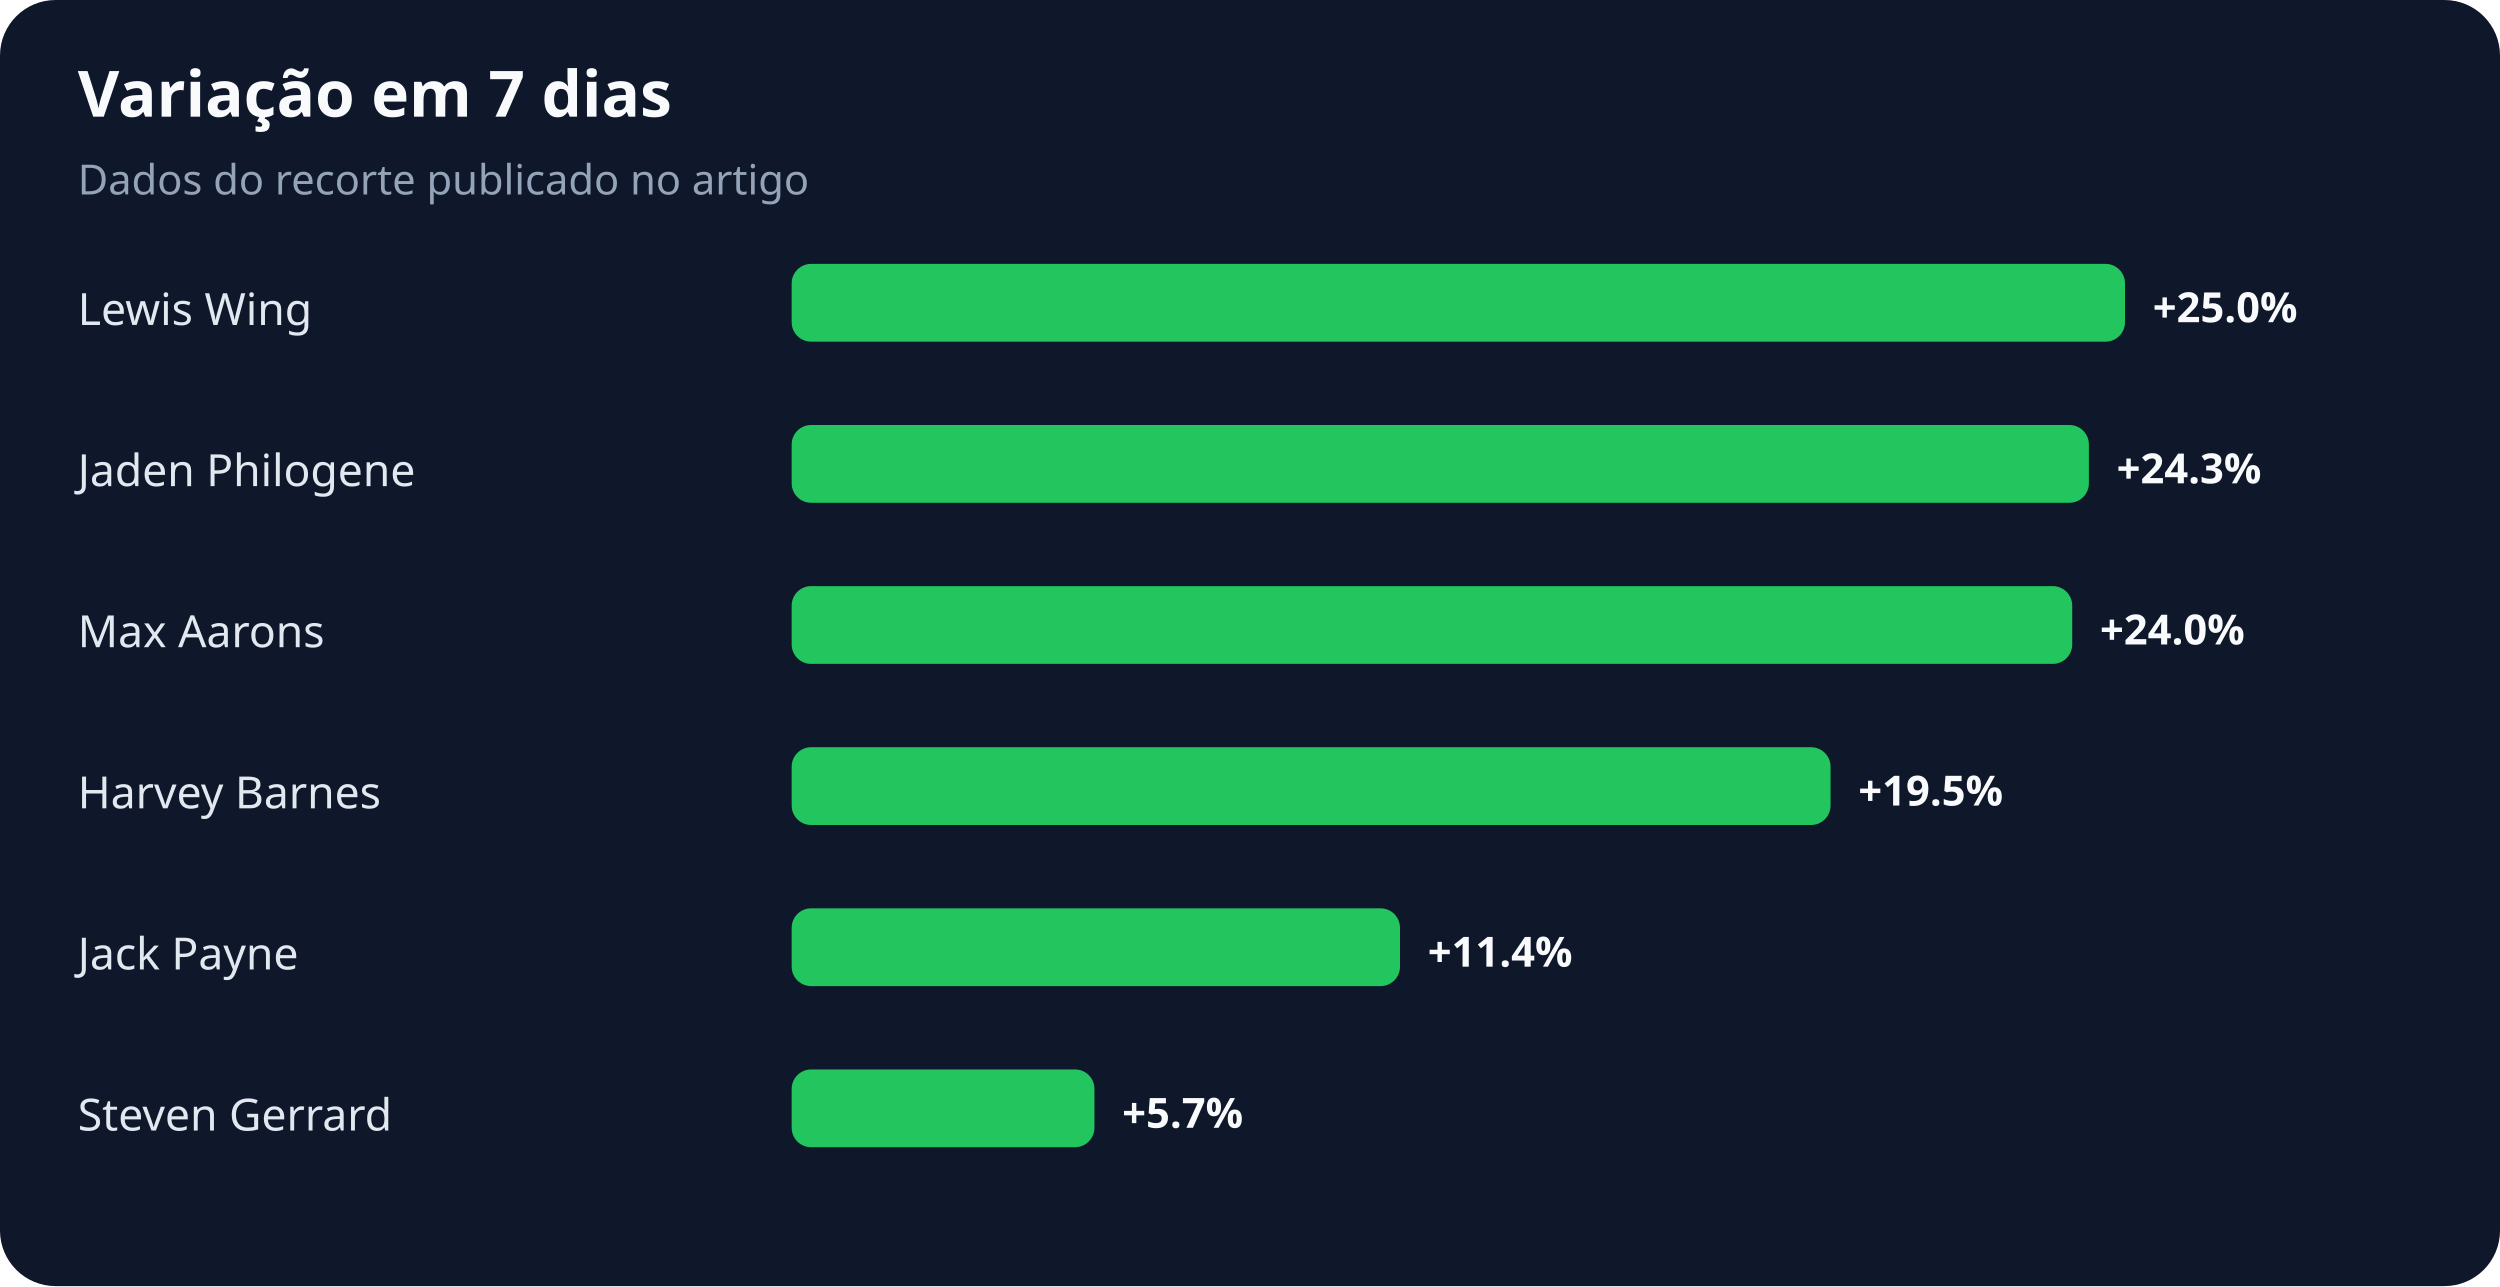
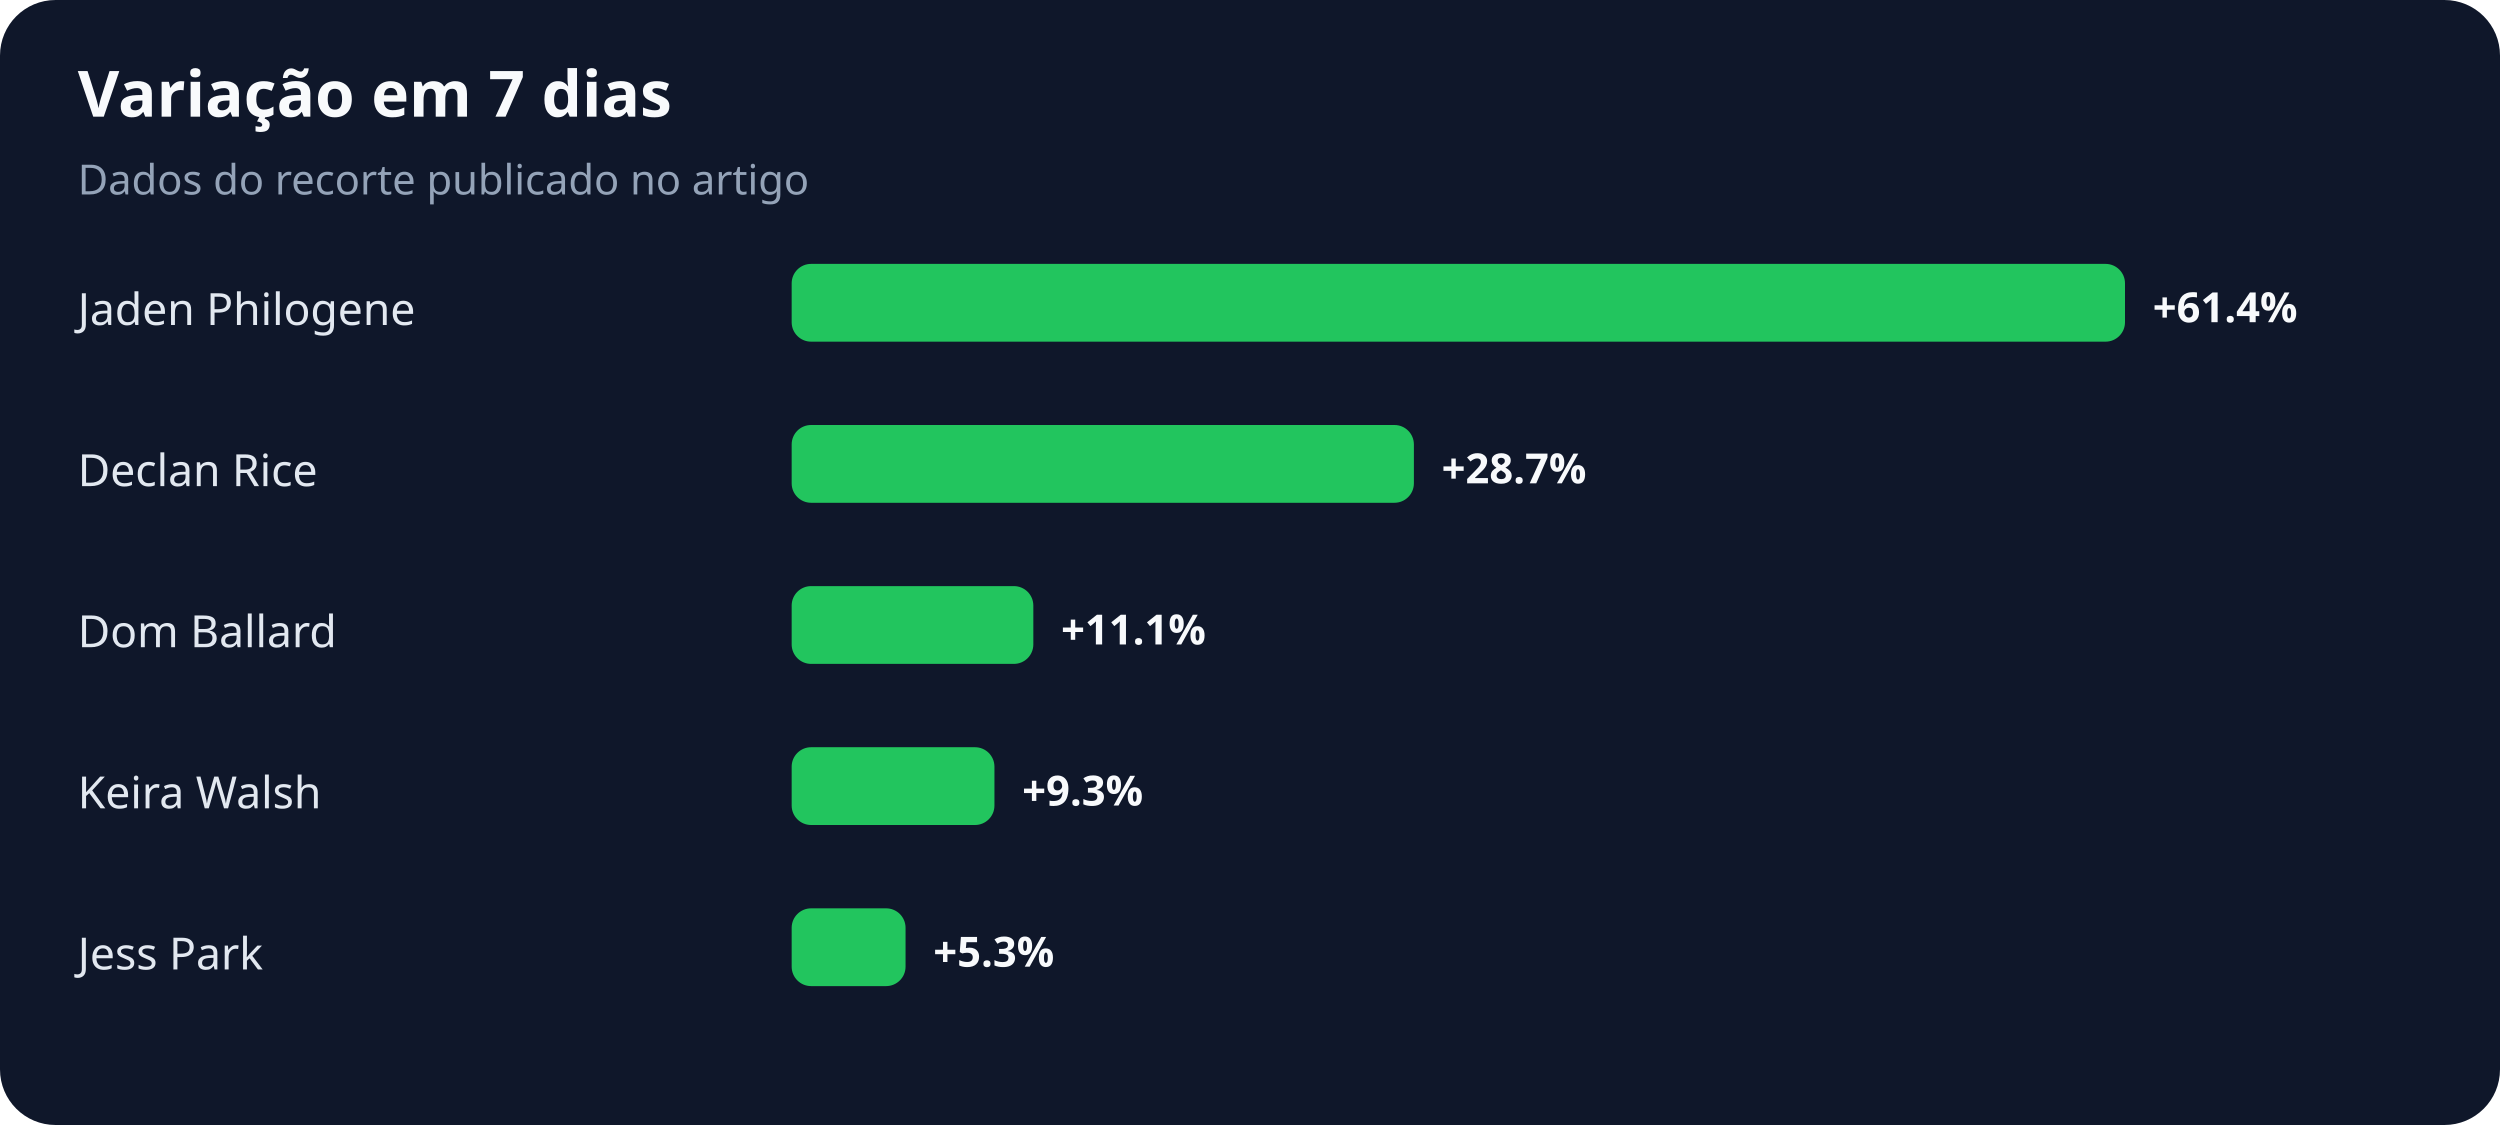
- <svg xmlns="http://www.w3.org/2000/svg" width="900" height="463" viewBox="0 0 900 463" role="img" aria-labelledby="title desc">
+ <svg xmlns="http://www.w3.org/2000/svg" width="900" height="405" viewBox="0 0 900 405" role="img" aria-labelledby="title desc">
  <rect width="100%" height="100%" rx="20" fill="#0f172a" />
  <text x="28" y="42" fill="#f8fafc" font-family="system-ui,sans-serif" font-size="23" font-weight="700">Variação em 7 dias</text>
  <text x="28" y="70" fill="#94a3b8" font-family="system-ui,sans-serif" font-size="15">Dados do recorte publicado no artigo</text>
-   <text x="28" y="117" fill="#e2e8f0" font-family="system-ui,sans-serif" font-size="16">Lewis Wing</text>
+   <text x="28" y="117" fill="#e2e8f0" font-family="system-ui,sans-serif" font-size="16">Jaden Philogene</text>
  <rect x="285" y="95" width="480" height="28" rx="7" fill="#22c55e" />
-   <text x="775" y="116" fill="#f8fafc" font-family="system-ui,sans-serif" font-size="15" font-weight="700">+25.0%</text>
-   <text x="28" y="175" fill="#e2e8f0" font-family="system-ui,sans-serif" font-size="16">Jaden Philogene</text>
-   <rect x="285" y="153" width="467" height="28" rx="7" fill="#22c55e" />
-   <text x="762" y="174" fill="#f8fafc" font-family="system-ui,sans-serif" font-size="15" font-weight="700">+24.3%</text>
-   <text x="28" y="233" fill="#e2e8f0" font-family="system-ui,sans-serif" font-size="16">Max Aarons</text>
-   <rect x="285" y="211" width="461" height="28" rx="7" fill="#22c55e" />
-   <text x="756" y="232" fill="#f8fafc" font-family="system-ui,sans-serif" font-size="15" font-weight="700">+24.0%</text>
-   <text x="28" y="291" fill="#e2e8f0" font-family="system-ui,sans-serif" font-size="16">Harvey Barnes</text>
-   <rect x="285" y="269" width="374" height="28" rx="7" fill="#22c55e" />
-   <text x="669" y="290" fill="#f8fafc" font-family="system-ui,sans-serif" font-size="15" font-weight="700">+19.5%</text>
-   <text x="28" y="349" fill="#e2e8f0" font-family="system-ui,sans-serif" font-size="16">Jack Payne</text>
-   <rect x="285" y="327" width="219" height="28" rx="7" fill="#22c55e" />
-   <text x="514" y="348" fill="#f8fafc" font-family="system-ui,sans-serif" font-size="15" font-weight="700">+11.4%</text>
-   <text x="28" y="407" fill="#e2e8f0" font-family="system-ui,sans-serif" font-size="16">Steven Gerrard</text>
-   <rect x="285" y="385" width="109" height="28" rx="7" fill="#22c55e" />
-   <text x="404" y="406" fill="#f8fafc" font-family="system-ui,sans-serif" font-size="15" font-weight="700">+5.7%</text>
+   <text x="775" y="116" fill="#f8fafc" font-family="system-ui,sans-serif" font-size="15" font-weight="700">+61.4%</text>
+   <text x="28" y="175" fill="#e2e8f0" font-family="system-ui,sans-serif" font-size="16">Declan Rice</text>
+   <rect x="285" y="153" width="224" height="28" rx="7" fill="#22c55e" />
+   <text x="519" y="174" fill="#f8fafc" font-family="system-ui,sans-serif" font-size="15" font-weight="700">+28.7%</text>
+   <text x="28" y="233" fill="#e2e8f0" font-family="system-ui,sans-serif" font-size="16">Dom Ballard</text>
+   <rect x="285" y="211" width="87" height="28" rx="7" fill="#22c55e" />
+   <text x="382" y="232" fill="#f8fafc" font-family="system-ui,sans-serif" font-size="15" font-weight="700">+11.1%</text>
+   <text x="28" y="291" fill="#e2e8f0" font-family="system-ui,sans-serif" font-size="16">Keira Walsh</text>
+   <rect x="285" y="269" width="73" height="28" rx="7" fill="#22c55e" />
+   <text x="368" y="290" fill="#f8fafc" font-family="system-ui,sans-serif" font-size="15" font-weight="700">+9.3%</text>
+   <text x="28" y="349" fill="#e2e8f0" font-family="system-ui,sans-serif" font-size="16">Jess Park</text>
+   <rect x="285" y="327" width="41" height="28" rx="7" fill="#22c55e" />
+   <text x="336" y="348" fill="#f8fafc" font-family="system-ui,sans-serif" font-size="15" font-weight="700">+5.3%</text>
</svg>
